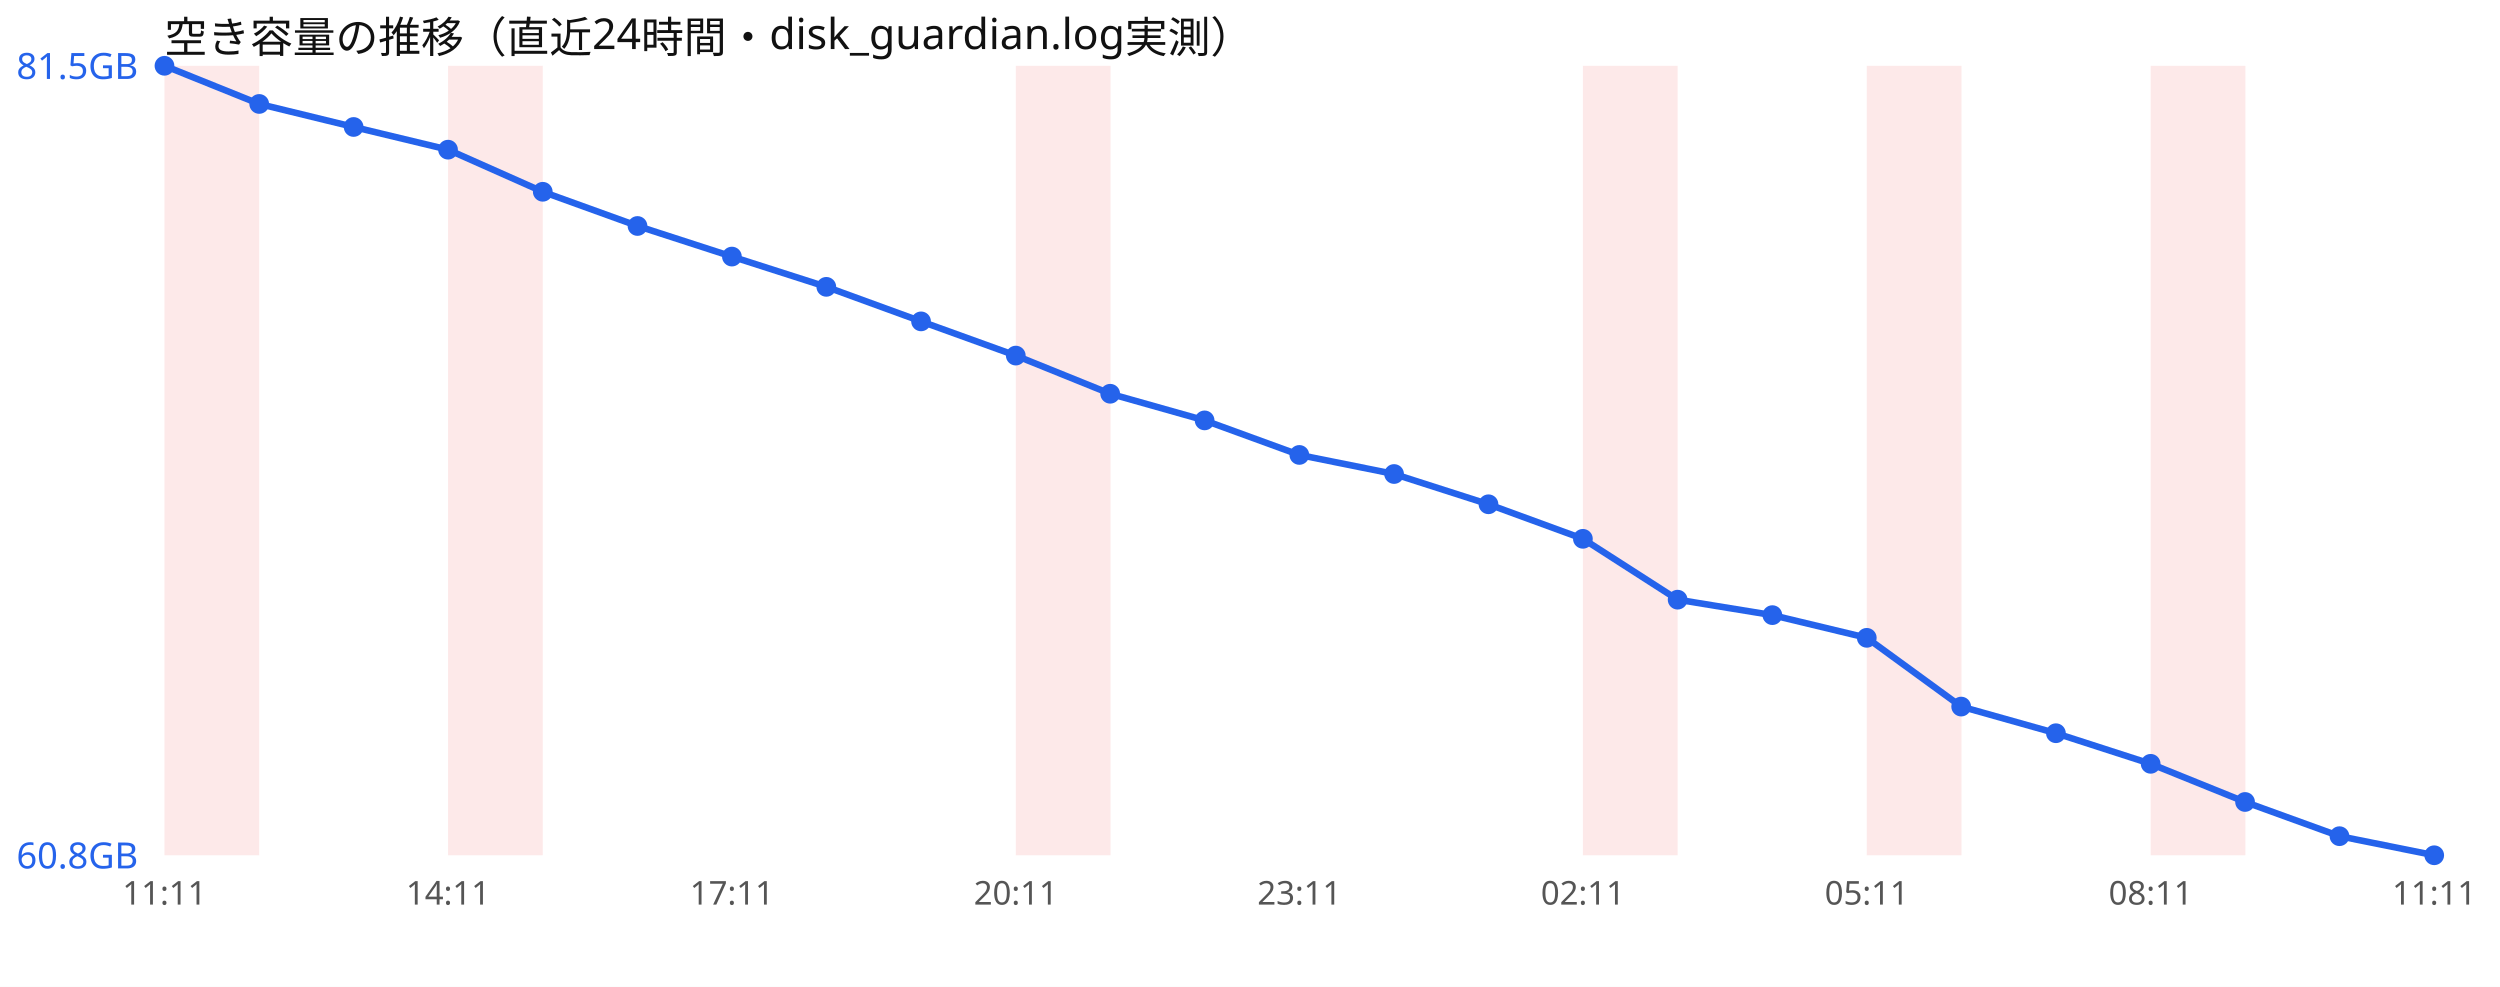
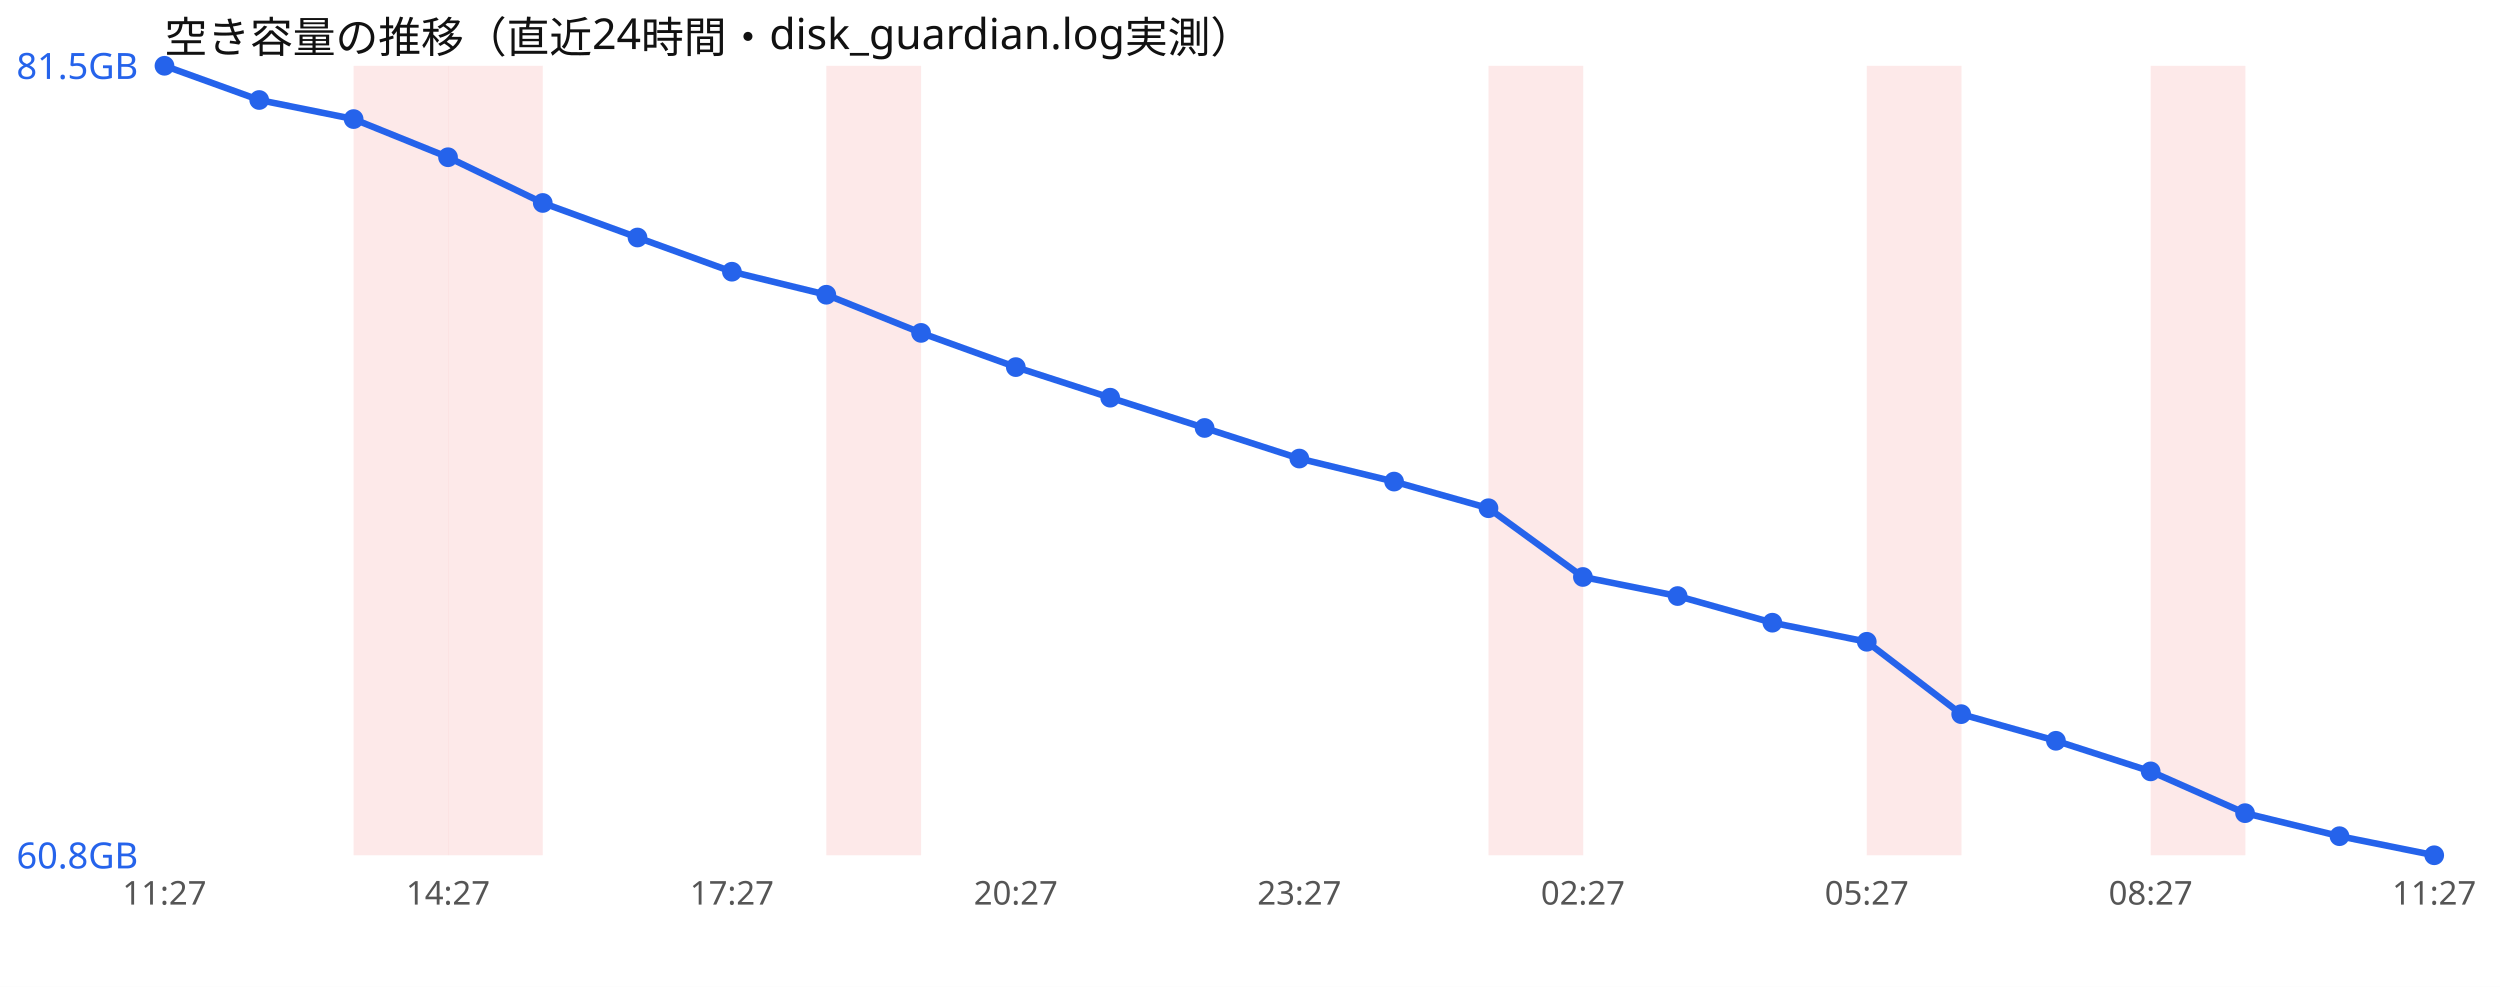
<svg xmlns="http://www.w3.org/2000/svg" width="760" height="300" viewBox="0 0 760 300" font-family="sans-serif">
  <rect width="760" height="300" fill="#ffffff" />
  <text x="50" y="16" font-size="13" fill="#111">空き容量の推移（直近24時間・disk_guardian.log実測）</text>
-   <rect x="50.0" y="20" width="28.8" height="240" fill="#ef4444" opacity="0.12" />
+   <rect x="107.5" y="20" width="28.8" height="240" fill="#ef4444" opacity="0.12" />
  <rect x="136.2" y="20" width="28.8" height="240" fill="#ef4444" opacity="0.12" />
-   <rect x="308.8" y="20" width="28.8" height="240" fill="#ef4444" opacity="0.12" />
-   <rect x="481.2" y="20" width="28.8" height="240" fill="#ef4444" opacity="0.12" />
+   <rect x="251.2" y="20" width="28.8" height="240" fill="#ef4444" opacity="0.12" />
+   <rect x="452.5" y="20" width="28.8" height="240" fill="#ef4444" opacity="0.12" />
  <rect x="567.5" y="20" width="28.8" height="240" fill="#ef4444" opacity="0.12" />
  <rect x="653.8" y="20" width="28.8" height="240" fill="#ef4444" opacity="0.12" />
-   <polyline points="50.0,20.0 78.8,31.6 107.5,38.6 136.2,45.5 165.0,58.3 193.8,68.7 222.5,78.0 251.2,87.2 280.0,97.7 308.8,108.1 337.5,119.7 366.2,127.8 395.0,138.3 423.8,144.1 452.5,153.3 481.2,163.8 510.0,182.3 538.8,187.0 567.5,193.9 596.2,214.8 625.0,222.9 653.8,232.2 682.5,243.8 711.2,254.2 740.0,260.0" fill="none" stroke="#2563eb" stroke-width="2" />
+   <polyline points="50.0,20.0 78.8,30.4 107.5,36.2 136.2,47.8 165.0,61.7 193.8,72.2 222.5,82.6 251.2,89.6 280.0,101.2 308.8,111.6 337.5,120.9 366.2,130.1 395.0,139.4 423.8,146.4 452.5,154.5 481.2,175.4 510.0,181.2 538.8,189.3 567.5,195.1 596.2,217.1 625.0,225.2 653.8,234.5 682.5,247.2 711.2,254.2 740.0,260.0" fill="none" stroke="#2563eb" stroke-width="2" />
  <circle cx="50.0" cy="20.0" r="3" fill="#2563eb" />
-   <circle cx="78.8" cy="31.6" r="3" fill="#2563eb" />
-   <circle cx="107.5" cy="38.6" r="3" fill="#2563eb" />
-   <circle cx="136.2" cy="45.5" r="3" fill="#2563eb" />
-   <circle cx="165.0" cy="58.3" r="3" fill="#2563eb" />
-   <circle cx="193.8" cy="68.7" r="3" fill="#2563eb" />
-   <circle cx="222.5" cy="78.0" r="3" fill="#2563eb" />
-   <circle cx="251.2" cy="87.2" r="3" fill="#2563eb" />
-   <circle cx="280.0" cy="97.7" r="3" fill="#2563eb" />
-   <circle cx="308.8" cy="108.1" r="3" fill="#2563eb" />
-   <circle cx="337.5" cy="119.7" r="3" fill="#2563eb" />
-   <circle cx="366.2" cy="127.8" r="3" fill="#2563eb" />
-   <circle cx="395.0" cy="138.3" r="3" fill="#2563eb" />
-   <circle cx="423.8" cy="144.1" r="3" fill="#2563eb" />
-   <circle cx="452.5" cy="153.3" r="3" fill="#2563eb" />
-   <circle cx="481.2" cy="163.8" r="3" fill="#2563eb" />
-   <circle cx="510.0" cy="182.3" r="3" fill="#2563eb" />
-   <circle cx="538.8" cy="187.0" r="3" fill="#2563eb" />
-   <circle cx="567.5" cy="193.9" r="3" fill="#2563eb" />
-   <circle cx="596.2" cy="214.8" r="3" fill="#2563eb" />
-   <circle cx="625.0" cy="222.9" r="3" fill="#2563eb" />
-   <circle cx="653.8" cy="232.2" r="3" fill="#2563eb" />
-   <circle cx="682.5" cy="243.8" r="3" fill="#2563eb" />
+   <circle cx="78.8" cy="30.4" r="3" fill="#2563eb" />
+   <circle cx="107.5" cy="36.2" r="3" fill="#2563eb" />
+   <circle cx="136.2" cy="47.8" r="3" fill="#2563eb" />
+   <circle cx="165.0" cy="61.7" r="3" fill="#2563eb" />
+   <circle cx="193.8" cy="72.2" r="3" fill="#2563eb" />
+   <circle cx="222.5" cy="82.6" r="3" fill="#2563eb" />
+   <circle cx="251.2" cy="89.6" r="3" fill="#2563eb" />
+   <circle cx="280.0" cy="101.2" r="3" fill="#2563eb" />
+   <circle cx="308.8" cy="111.6" r="3" fill="#2563eb" />
+   <circle cx="337.5" cy="120.9" r="3" fill="#2563eb" />
+   <circle cx="366.2" cy="130.1" r="3" fill="#2563eb" />
+   <circle cx="395.0" cy="139.4" r="3" fill="#2563eb" />
+   <circle cx="423.8" cy="146.4" r="3" fill="#2563eb" />
+   <circle cx="452.5" cy="154.5" r="3" fill="#2563eb" />
+   <circle cx="481.2" cy="175.4" r="3" fill="#2563eb" />
+   <circle cx="510.0" cy="181.2" r="3" fill="#2563eb" />
+   <circle cx="538.8" cy="189.3" r="3" fill="#2563eb" />
+   <circle cx="567.5" cy="195.1" r="3" fill="#2563eb" />
+   <circle cx="596.2" cy="217.1" r="3" fill="#2563eb" />
+   <circle cx="625.0" cy="225.2" r="3" fill="#2563eb" />
+   <circle cx="653.8" cy="234.5" r="3" fill="#2563eb" />
+   <circle cx="682.5" cy="247.2" r="3" fill="#2563eb" />
  <circle cx="711.2" cy="254.2" r="3" fill="#2563eb" />
  <circle cx="740.0" cy="260.0" r="3" fill="#2563eb" />
  <text x="5" y="24.0" font-size="11" fill="#2563eb">81.5GB</text>
  <text x="5" y="264.0" font-size="11" fill="#2563eb">60.8GB</text>
-   <text x="50.0" y="275" font-size="10" fill="#555" text-anchor="middle">11:11</text>
-   <text x="136.2" y="275" font-size="10" fill="#555" text-anchor="middle">14:11</text>
-   <text x="222.5" y="275" font-size="10" fill="#555" text-anchor="middle">17:11</text>
-   <text x="308.8" y="275" font-size="10" fill="#555" text-anchor="middle">20:11</text>
-   <text x="395.0" y="275" font-size="10" fill="#555" text-anchor="middle">23:11</text>
-   <text x="481.2" y="275" font-size="10" fill="#555" text-anchor="middle">02:11</text>
-   <text x="567.5" y="275" font-size="10" fill="#555" text-anchor="middle">05:11</text>
-   <text x="653.8" y="275" font-size="10" fill="#555" text-anchor="middle">08:11</text>
-   <text x="740.0" y="275" font-size="10" fill="#555" text-anchor="middle">11:11</text>
+   <text x="50.0" y="275" font-size="10" fill="#555" text-anchor="middle">11:27</text>
+   <text x="136.2" y="275" font-size="10" fill="#555" text-anchor="middle">14:27</text>
+   <text x="222.5" y="275" font-size="10" fill="#555" text-anchor="middle">17:27</text>
+   <text x="308.8" y="275" font-size="10" fill="#555" text-anchor="middle">20:27</text>
+   <text x="395.0" y="275" font-size="10" fill="#555" text-anchor="middle">23:27</text>
+   <text x="481.2" y="275" font-size="10" fill="#555" text-anchor="middle">02:27</text>
+   <text x="567.5" y="275" font-size="10" fill="#555" text-anchor="middle">05:27</text>
+   <text x="653.8" y="275" font-size="10" fill="#555" text-anchor="middle">08:27</text>
+   <text x="740.0" y="275" font-size="10" fill="#555" text-anchor="middle">11:27</text>
</svg>
